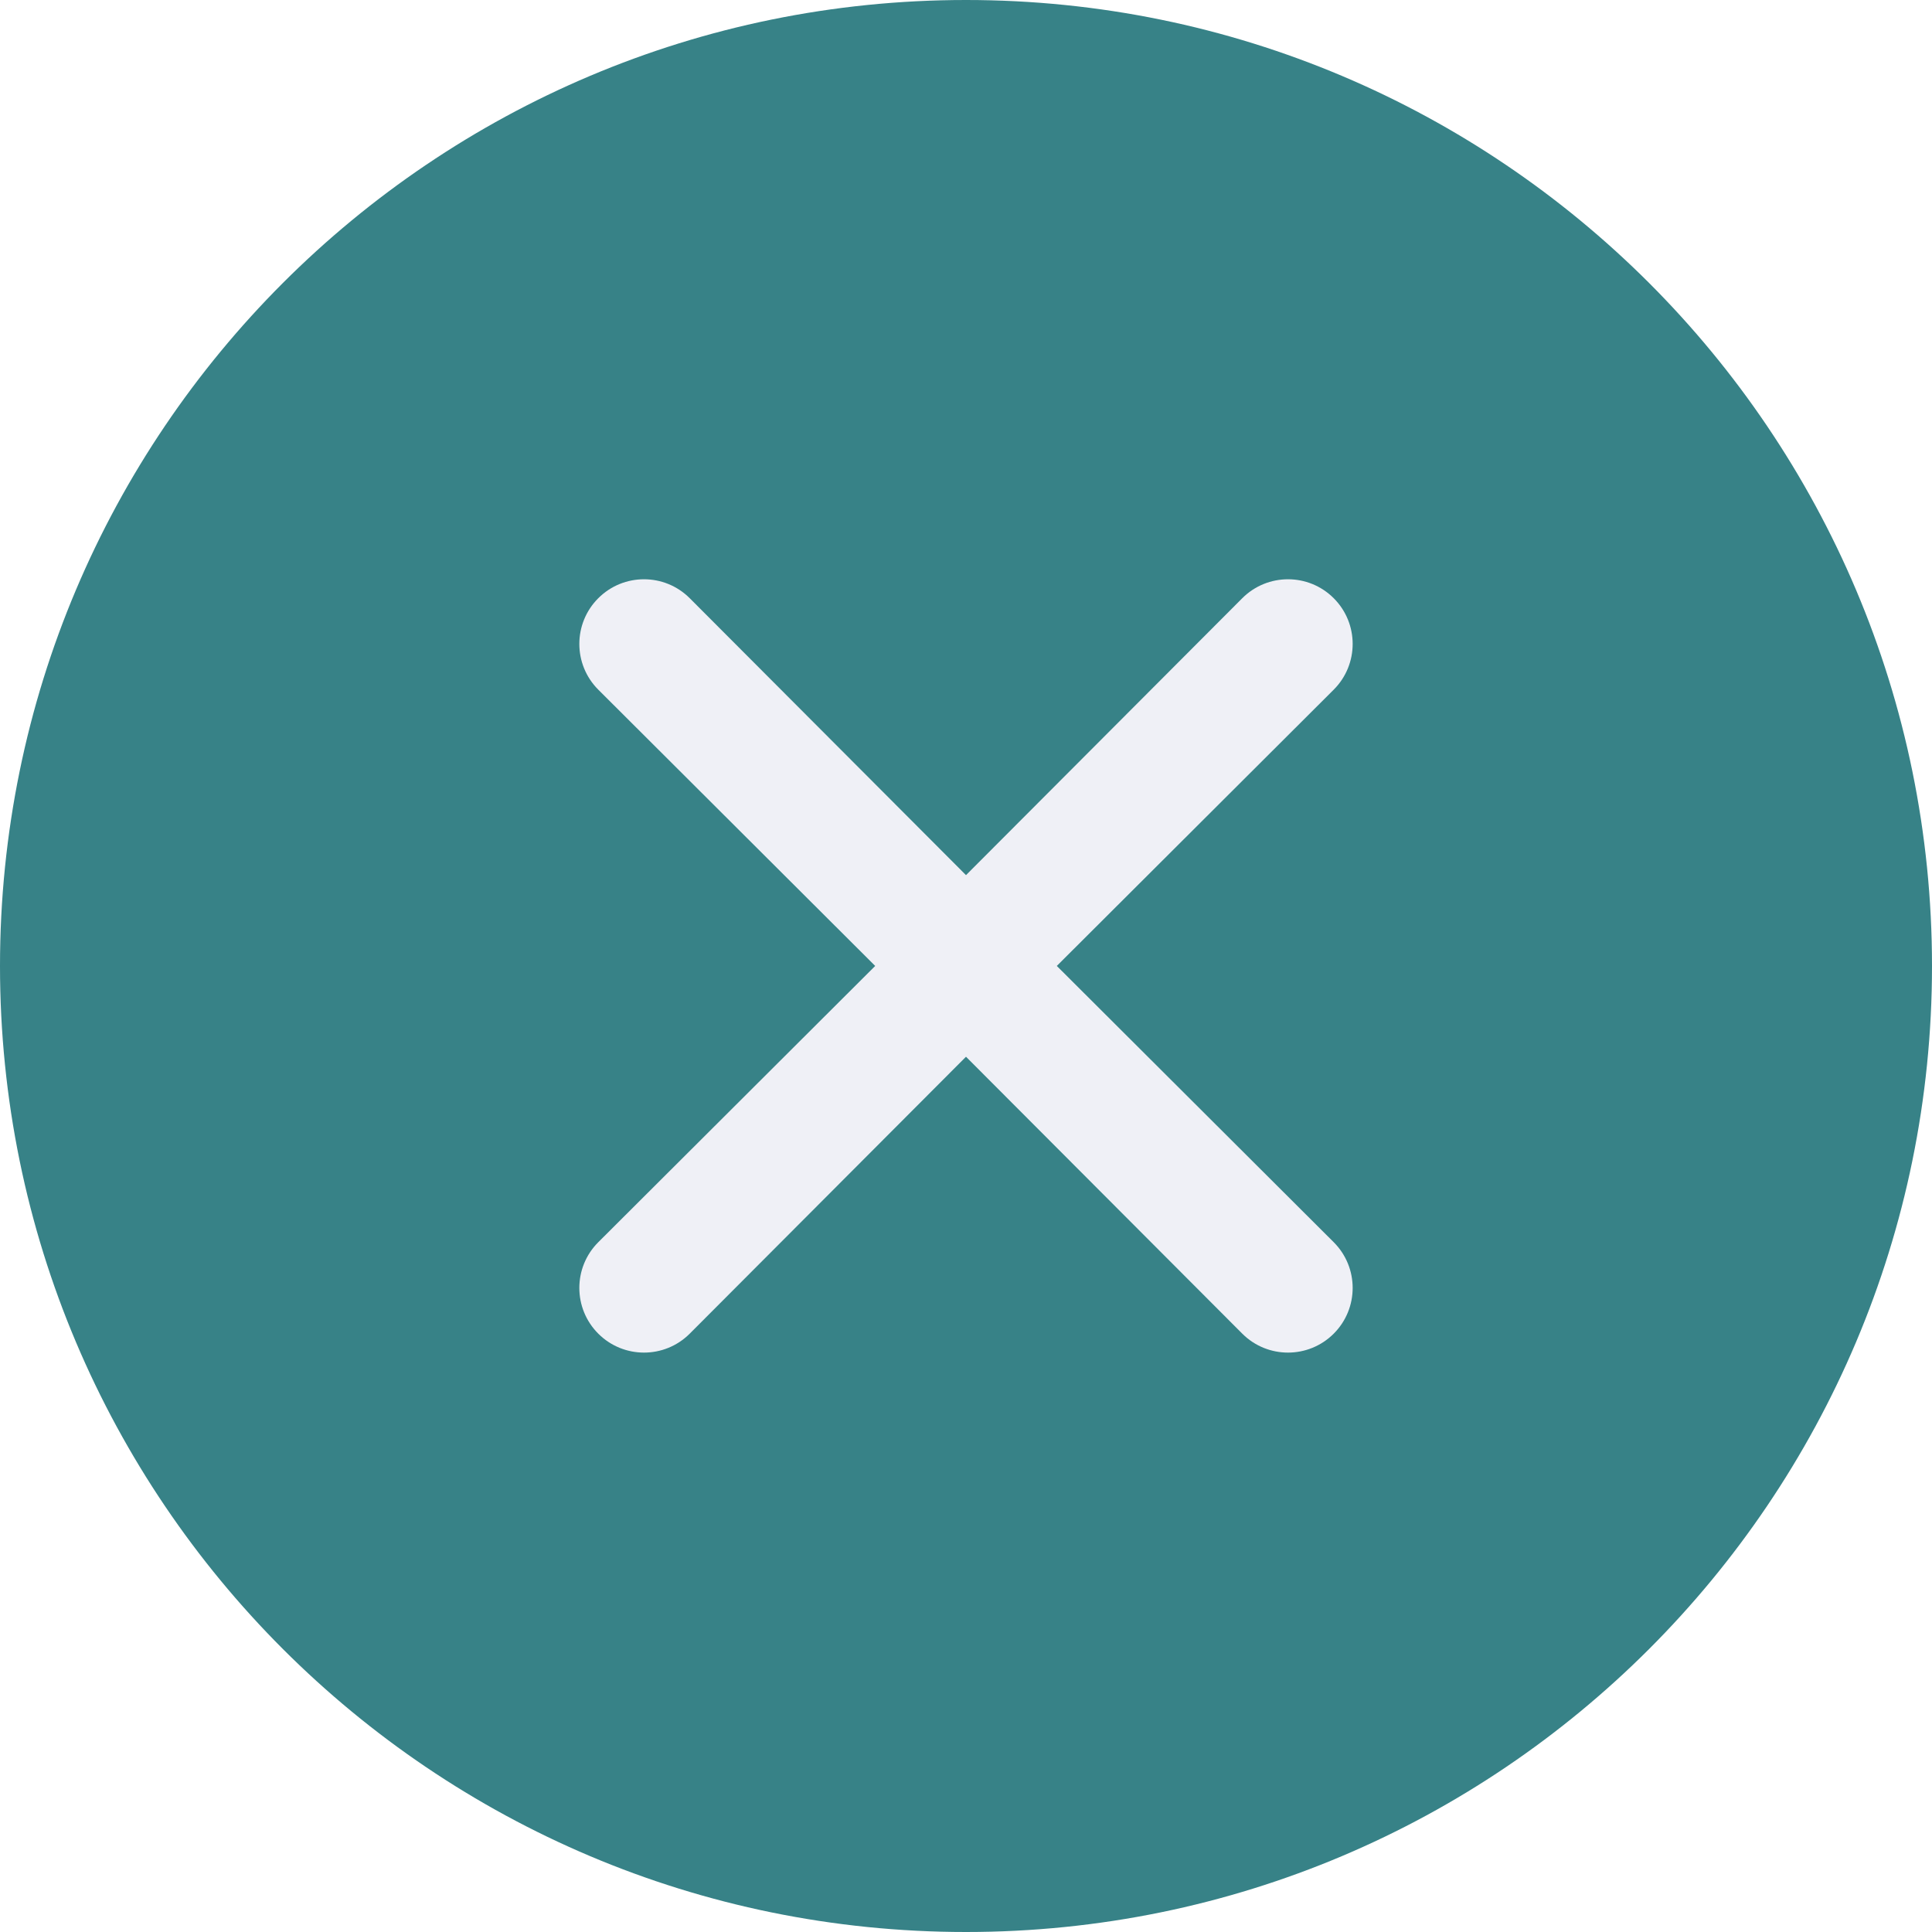
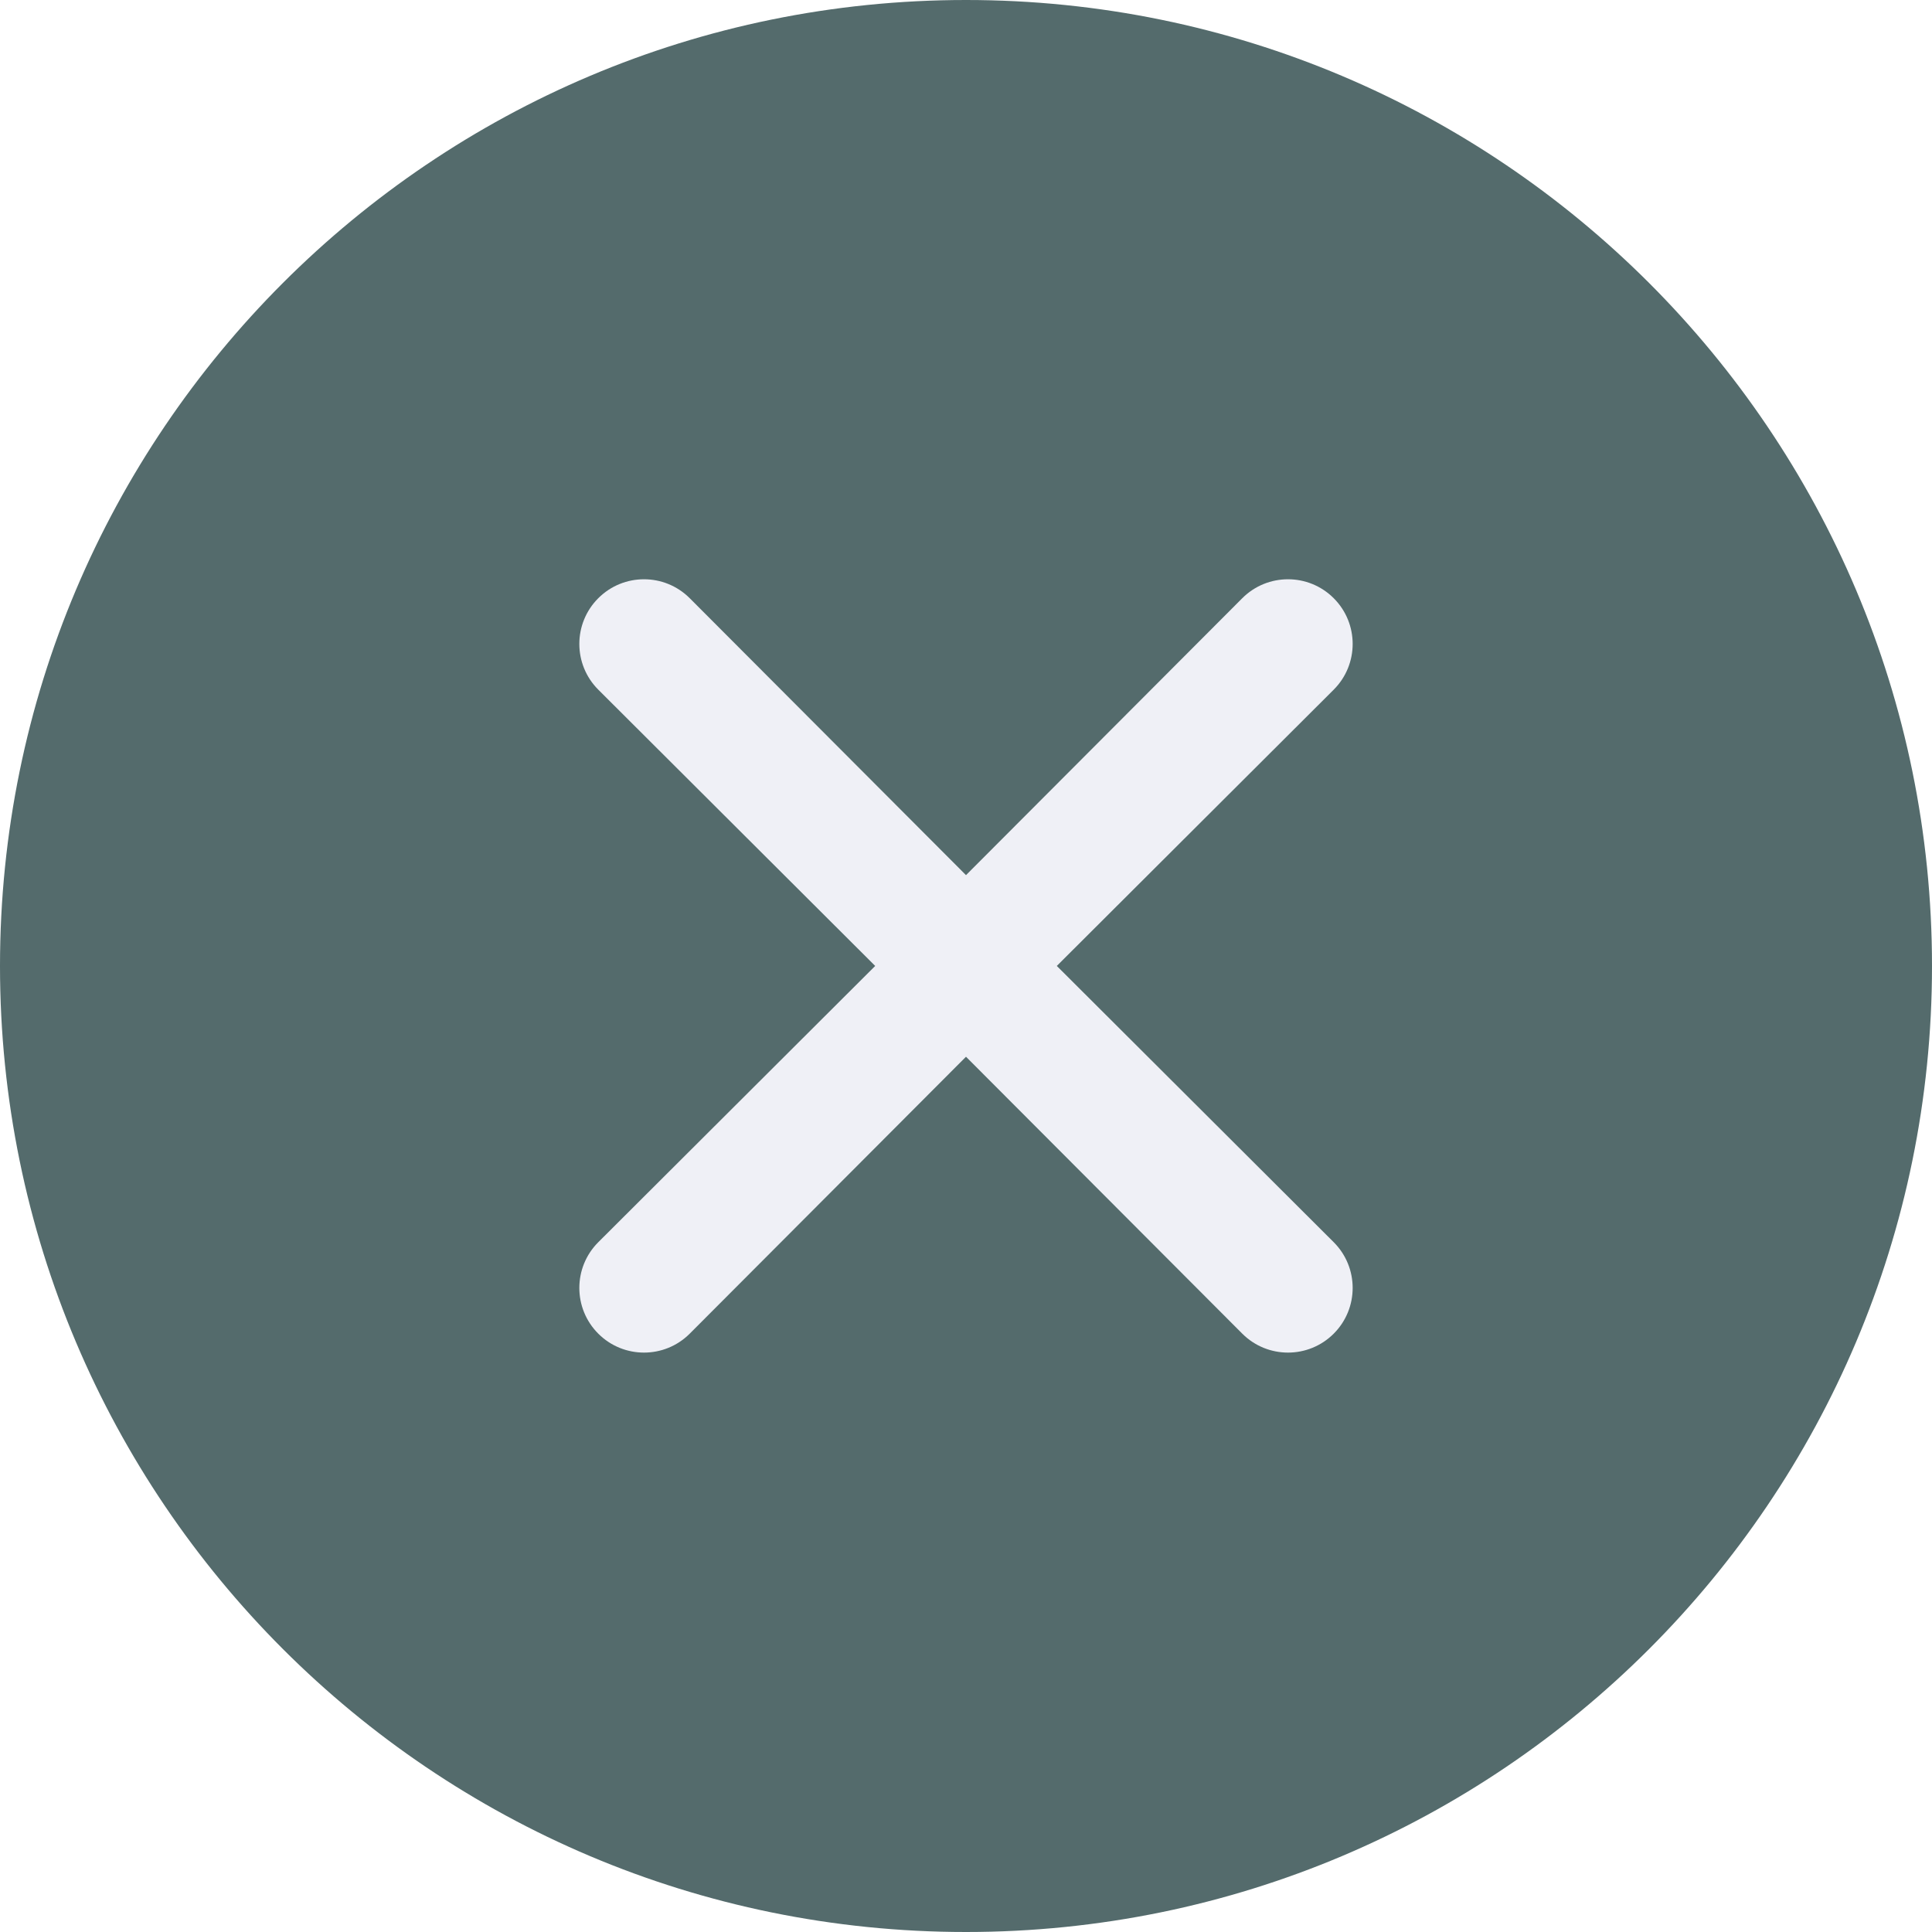
<svg xmlns="http://www.w3.org/2000/svg" width="30" height="30" viewBox="0 0 30 30">
  <g id="Group_51239" data-name="Group 51239" transform="translate(-1164 -333)">
-     <rect id="Rectangle_20877" data-name="Rectangle 20877" width="30" height="30" rx="15" transform="translate(1164 333)" fill="#378287" />
+     <rect id="Rectangle_20877" data-name="Rectangle 20877" width="30" height="30" rx="15" transform="translate(1164 333)" fill="#546B6C" />
    <path id="times-7" d="M13.41,12l4.3-4.29a1,1,0,1,0-1.42-1.42L12,10.59,7.71,6.29A1,1,0,0,0,6.29,7.71L10.59,12l-4.3,4.29a1,1,0,1,0,1.42,1.42L12,13.41l4.29,4.3a1,1,0,1,0,1.42-1.42Z" transform="translate(1167 335.999)" fill="#eff0f6" />
  </g>
</svg>
